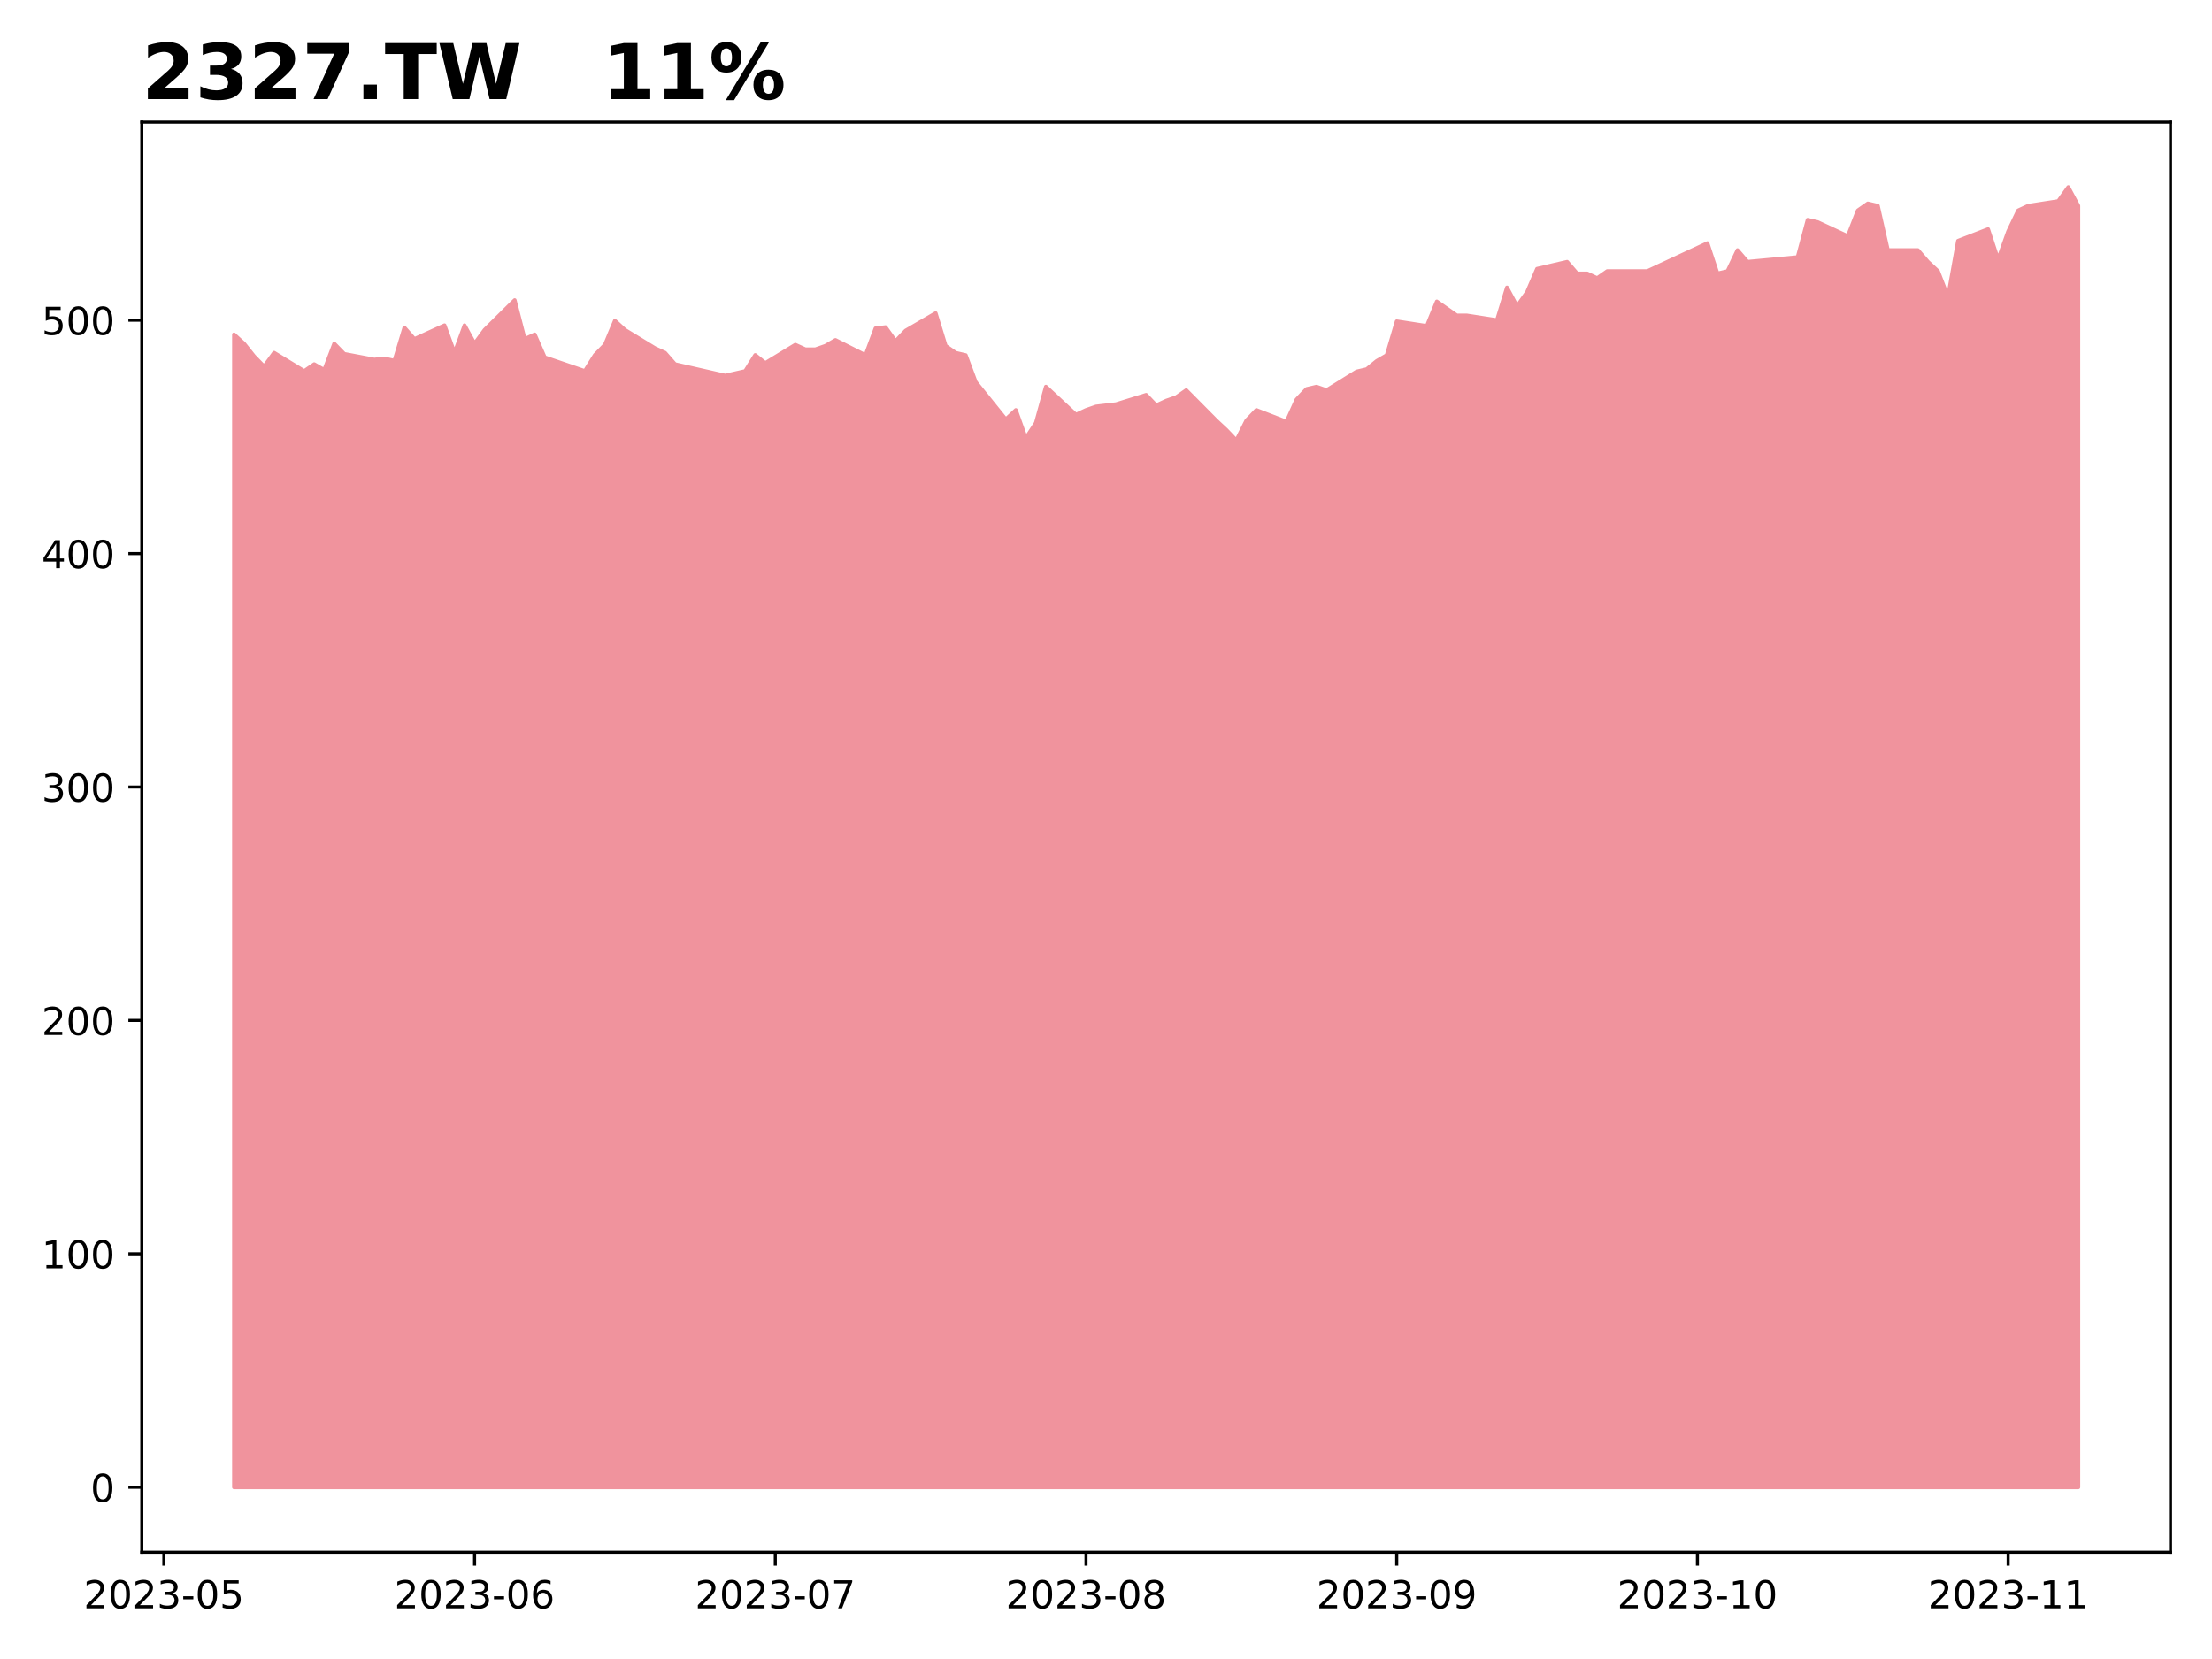
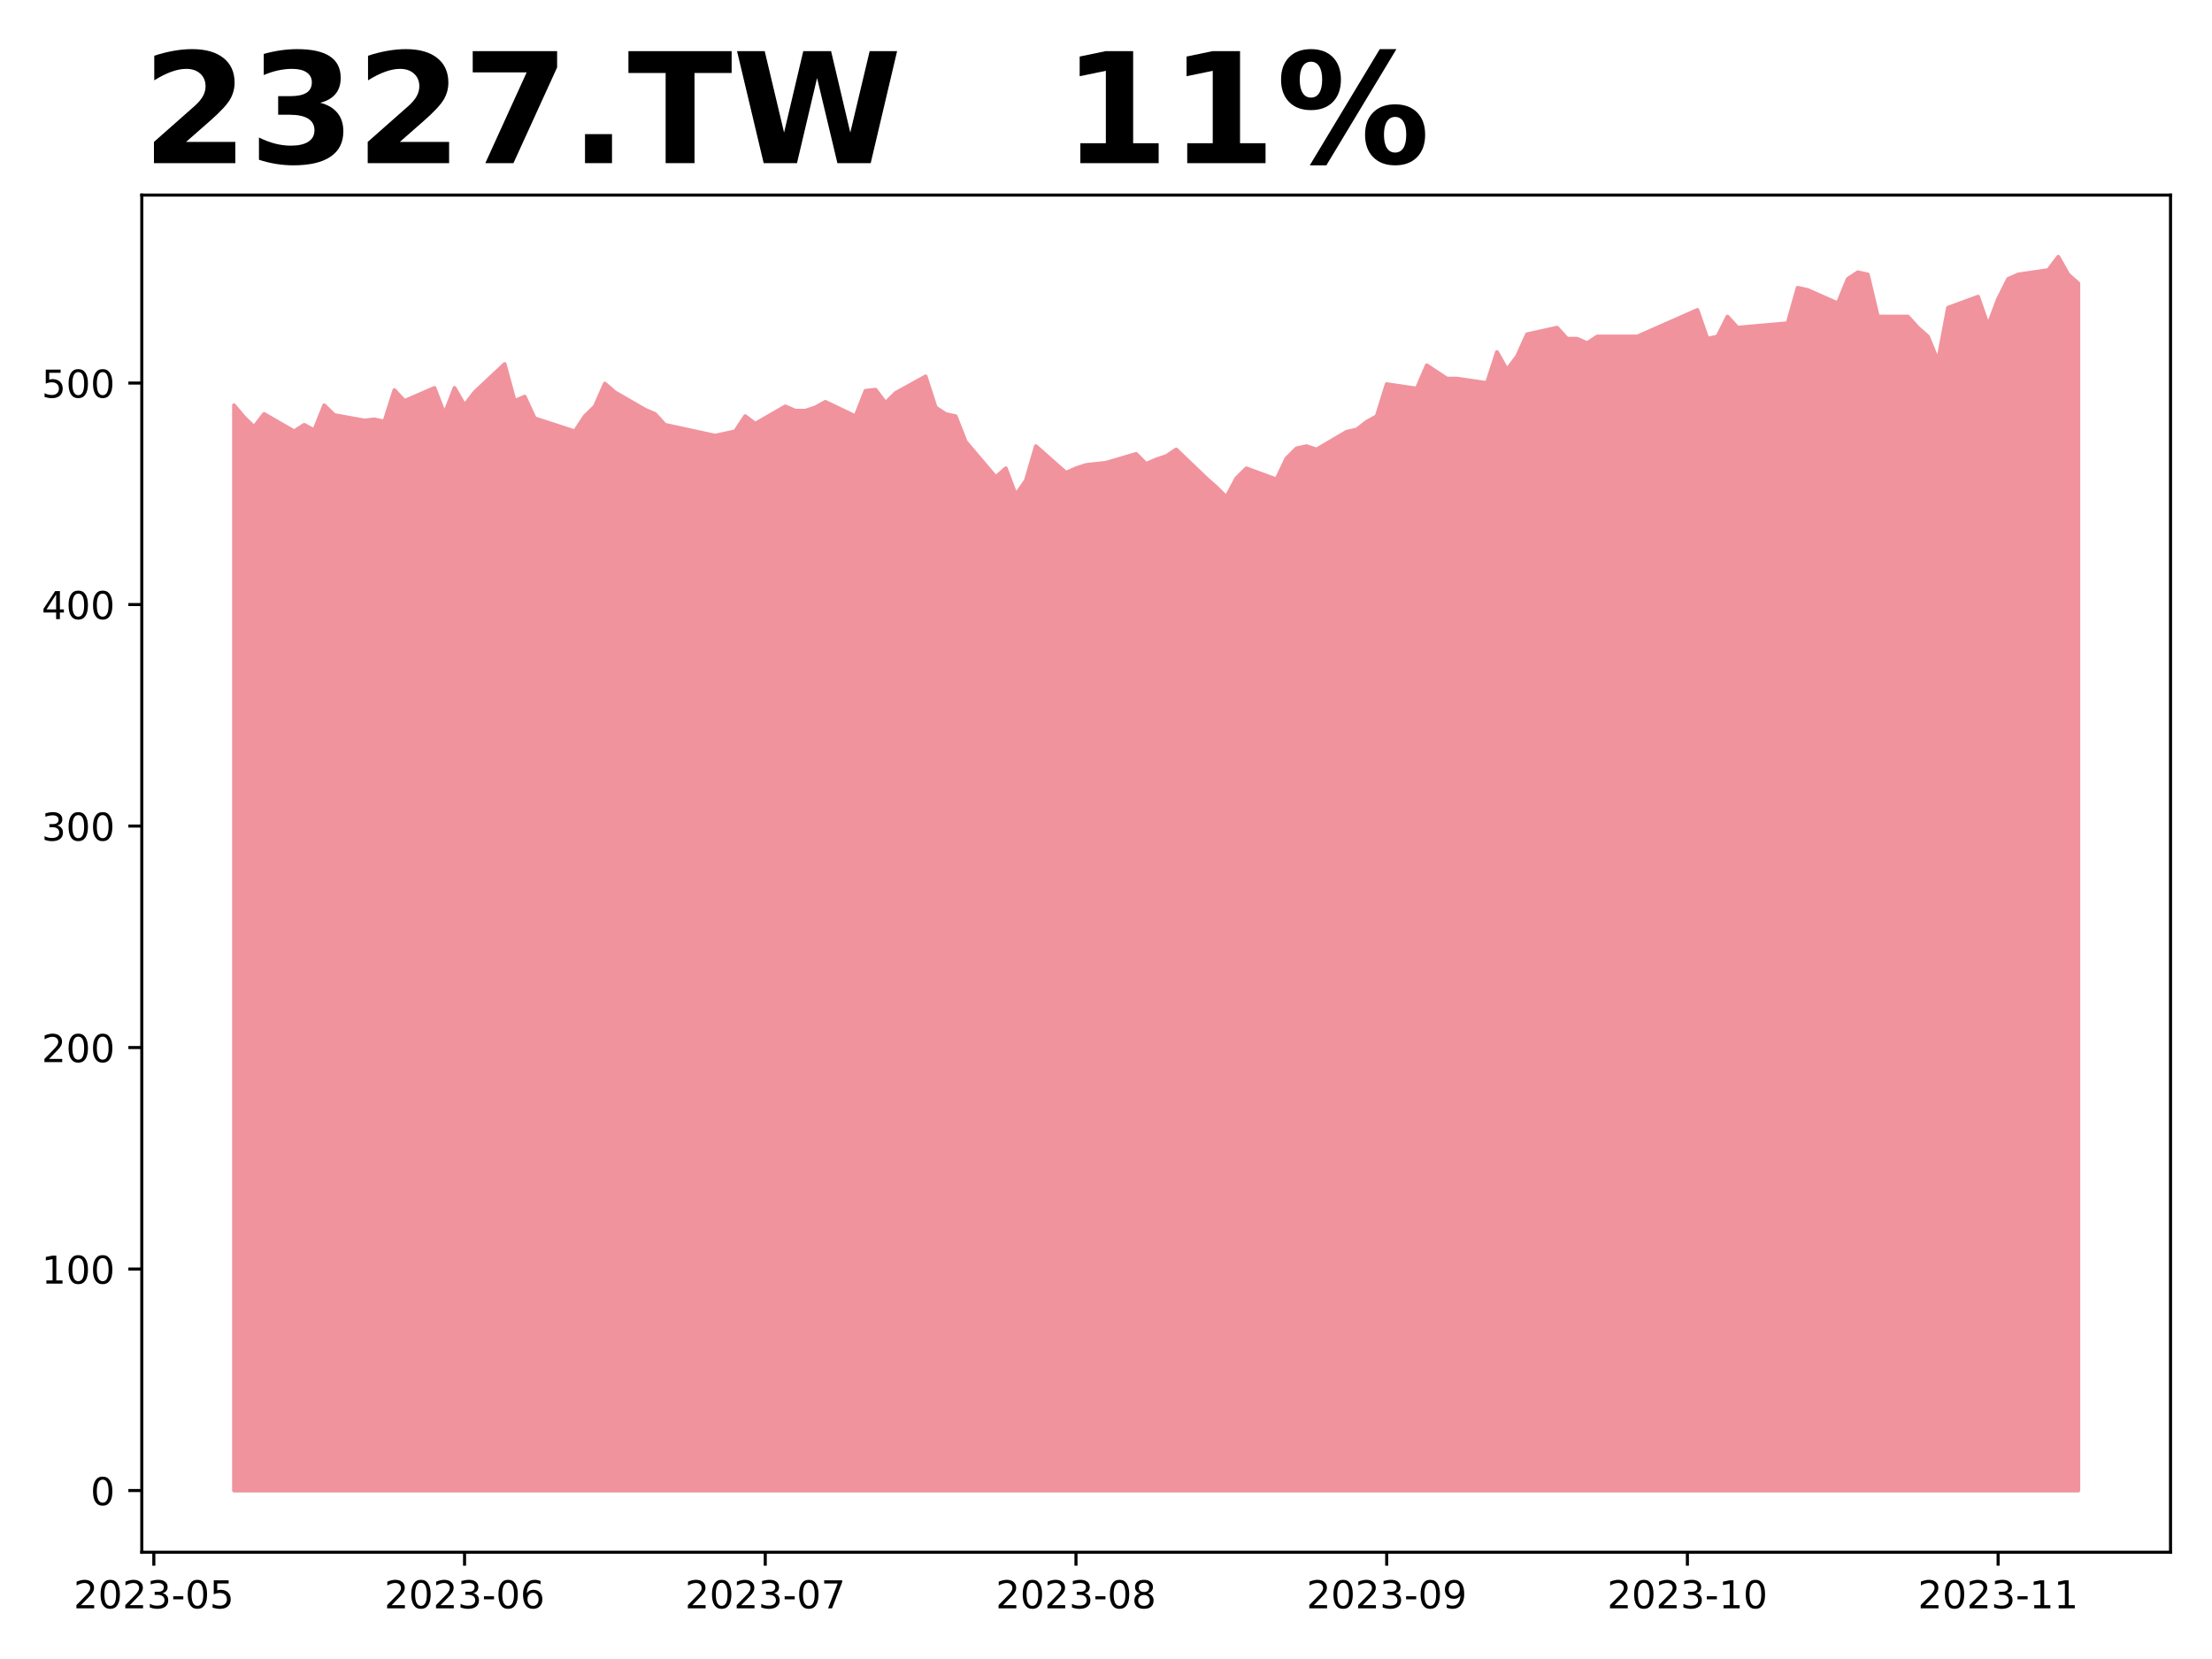
<svg xmlns="http://www.w3.org/2000/svg" xmlns:xlink="http://www.w3.org/1999/xlink" height="432pt" version="1.1" viewBox="0 0 576 432" width="576pt">
  <defs>
    <style type="text/css">
*{stroke-linecap:butt;stroke-linejoin:round;}
  </style>
  </defs>
  <g id="figure_1">
    <g id="patch_1">
      <path d="M 0 432  L 576 432  L 576 0  L 0 0  z " style="fill:#ffffff;" />
    </g>
    <g id="axes_1">
      <g id="patch_2">
-         <path d="M 36.925 404.2  L 565.2 404.2  L 565.2 31.8  L 36.925 31.8  z " style="fill:#ffffff;" />
+         <path d="M 36.925 404.2  L 565.2 404.2  L 565.2 50.8  L 36.925 50.8  z " style="fill:#ffffff;" />
      </g>
      <g id="PolyCollection_1">
        <defs>
-           <path d="M 60.938 -44.727  L 60.938 -344.906  L 63.548 -342.523  L 66.158 -339.247  L 68.768 -336.567  L 71.378 -340.141  L 79.208 -335.376  L 81.818 -337.163  L 84.428 -335.674  L 87.038 -342.523  L 89.648 -339.843  L 97.478 -338.354  L 100.088 -338.652  L 102.698 -338.056  L 105.308 -346.692  L 107.918 -343.714  L 115.749 -347.288  L 118.359 -340.141  L 120.969 -347.288  L 123.579 -342.523  L 126.189 -346.097  L 134.019 -353.839  L 136.629 -343.714  L 139.239 -344.906  L 141.849 -338.95  L 144.459 -338.056  L 152.289 -335.376  L 154.899 -339.545  L 157.51 -342.225  L 160.12 -348.479  L 162.73 -346.097  L 170.56 -341.332  L 173.17 -340.141  L 175.78 -337.163  L 188.83 -334.185  L 191.44 -334.781  L 194.05 -335.376  L 196.66 -339.545  L 199.27 -337.461  L 207.101 -342.225  L 209.711 -341.034  L 212.321 -341.031  L 214.931 -341.942  L 217.541 -343.462  L 225.371 -339.511  L 227.981 -346.501  L 230.591 -346.805  L 233.201 -343.158  L 235.811 -345.893  L 243.641 -350.451  L 246.251 -341.942  L 248.861 -340.119  L 251.471 -339.511  L 254.082 -332.521  L 261.912 -322.796  L 264.522 -325.228  L 267.132 -317.934  L 269.742 -321.885  L 272.352 -331.306  L 280.182 -324.012  L 282.792 -325.228  L 285.402 -326.139  L 290.622 -326.747  L 298.452 -329.178  L 301.062 -326.443  L 303.673 -327.659  L 306.283 -328.571  L 308.893 -330.394  L 316.723 -322.493  L 319.333 -320.061  L 321.943 -317.326  L 324.553 -322.493  L 327.163 -325.228  L 334.993 -322.189  L 337.603 -327.963  L 340.213 -330.698  L 342.823 -331.306  L 345.433 -330.394  L 353.264 -335.256  L 355.874 -335.864  L 358.484 -337.992  L 361.094 -339.511  L 363.704 -348.324  L 371.534 -347.109  L 374.144 -353.49  L 376.754 -351.667  L 379.364 -349.844  L 381.974 -349.844  L 389.804 -348.628  L 392.414 -357.137  L 395.024 -352.275  L 397.635 -355.922  L 400.245 -362  L 408.075 -363.823  L 410.685 -360.784  L 413.295 -360.784  L 415.905 -359.568  L 418.515 -361.392  L 426.345 -361.392  L 428.955 -361.392  L 431.565 -362.607  L 434.175 -363.823  L 444.615 -368.685  L 447.226 -360.784  L 449.836 -361.392  L 452.446 -366.862  L 455.056 -363.823  L 468.106 -365.039  L 470.716 -374.764  L 473.326 -374.156  L 481.156 -370.509  L 483.766 -377.195  L 486.376 -379.018  L 488.986 -378.41  L 491.596 -366.862  L 499.427 -366.862  L 502.037 -363.823  L 504.647 -361.392  L 507.257 -354.706  L 509.867 -369.293  L 517.697 -372.332  L 520.307 -364.431  L 522.917 -371.724  L 525.527 -377.195  L 528.137 -378.41  L 535.967 -379.626  L 538.577 -383.273  L 541.188 -378.41  L 541.188 -44.727  L 541.188 -44.727  L 538.577 -44.727  L 535.967 -44.727  L 528.137 -44.727  L 525.527 -44.727  L 522.917 -44.727  L 520.307 -44.727  L 517.697 -44.727  L 509.867 -44.727  L 507.257 -44.727  L 504.647 -44.727  L 502.037 -44.727  L 499.427 -44.727  L 491.596 -44.727  L 488.986 -44.727  L 486.376 -44.727  L 483.766 -44.727  L 481.156 -44.727  L 473.326 -44.727  L 470.716 -44.727  L 468.106 -44.727  L 455.056 -44.727  L 452.446 -44.727  L 449.836 -44.727  L 447.226 -44.727  L 444.615 -44.727  L 434.175 -44.727  L 431.565 -44.727  L 428.955 -44.727  L 426.345 -44.727  L 418.515 -44.727  L 415.905 -44.727  L 413.295 -44.727  L 410.685 -44.727  L 408.075 -44.727  L 400.245 -44.727  L 397.635 -44.727  L 395.024 -44.727  L 392.414 -44.727  L 389.804 -44.727  L 381.974 -44.727  L 379.364 -44.727  L 376.754 -44.727  L 374.144 -44.727  L 371.534 -44.727  L 363.704 -44.727  L 361.094 -44.727  L 358.484 -44.727  L 355.874 -44.727  L 353.264 -44.727  L 345.433 -44.727  L 342.823 -44.727  L 340.213 -44.727  L 337.603 -44.727  L 334.993 -44.727  L 327.163 -44.727  L 324.553 -44.727  L 321.943 -44.727  L 319.333 -44.727  L 316.723 -44.727  L 308.893 -44.727  L 306.283 -44.727  L 303.673 -44.727  L 301.062 -44.727  L 298.452 -44.727  L 290.622 -44.727  L 285.402 -44.727  L 282.792 -44.727  L 280.182 -44.727  L 272.352 -44.727  L 269.742 -44.727  L 267.132 -44.727  L 264.522 -44.727  L 261.912 -44.727  L 254.082 -44.727  L 251.471 -44.727  L 248.861 -44.727  L 246.251 -44.727  L 243.641 -44.727  L 235.811 -44.727  L 233.201 -44.727  L 230.591 -44.727  L 227.981 -44.727  L 225.371 -44.727  L 217.541 -44.727  L 214.931 -44.727  L 212.321 -44.727  L 209.711 -44.727  L 207.101 -44.727  L 199.27 -44.727  L 196.66 -44.727  L 194.05 -44.727  L 191.44 -44.727  L 188.83 -44.727  L 175.78 -44.727  L 173.17 -44.727  L 170.56 -44.727  L 162.73 -44.727  L 160.12 -44.727  L 157.51 -44.727  L 154.899 -44.727  L 152.289 -44.727  L 144.459 -44.727  L 141.849 -44.727  L 139.239 -44.727  L 136.629 -44.727  L 134.019 -44.727  L 126.189 -44.727  L 123.579 -44.727  L 120.969 -44.727  L 118.359 -44.727  L 115.749 -44.727  L 107.918 -44.727  L 105.308 -44.727  L 102.698 -44.727  L 100.088 -44.727  L 97.478 -44.727  L 89.648 -44.727  L 87.038 -44.727  L 84.428 -44.727  L 81.818 -44.727  L 79.208 -44.727  L 71.378 -44.727  L 68.768 -44.727  L 66.158 -44.727  L 63.548 -44.727  L 60.938 -44.727  z " id="m7fcee96f2d" style="stroke:#f0939d;" />
+           <path d="M 60.938 -43.864  L 60.938 -326.466  L 63.548 -323.357  L 66.158 -320.814  L 68.768 -324.205  L 76.598 -319.683  L 79.208 -321.379  L 81.818 -319.966  L 84.428 -326.466  L 87.038 -323.923  L 94.868 -322.51  L 97.478 -322.792  L 100.088 -322.227  L 102.698 -330.422  L 105.308 -327.596  L 113.139 -330.988  L 115.749 -324.205  L 118.359 -330.988  L 120.969 -326.466  L 123.579 -329.857  L 131.409 -337.205  L 134.019 -327.596  L 136.629 -328.727  L 139.239 -323.075  L 141.849 -322.227  L 149.679 -319.683  L 152.289 -323.64  L 154.899 -326.183  L 157.51 -332.118  L 160.12 -329.857  L 167.95 -325.336  L 170.56 -324.205  L 173.17 -321.379  L 186.22 -318.553  L 188.83 -319.118  L 191.44 -319.683  L 194.05 -323.64  L 196.66 -321.662  L 204.49 -326.183  L 207.101 -325.053  L 209.711 -325.049  L 212.321 -325.915  L 214.931 -327.357  L 222.761 -323.607  L 225.371 -330.24  L 227.981 -330.529  L 230.591 -327.068  L 233.201 -329.664  L 241.031 -333.99  L 243.641 -325.915  L 246.251 -324.184  L 248.861 -323.607  L 251.471 -316.974  L 259.302 -307.746  L 261.912 -310.053  L 264.522 -303.131  L 267.132 -306.88  L 269.742 -315.821  L 277.572 -308.899  L 280.182 -310.053  L 282.792 -310.918  L 288.012 -311.495  L 295.842 -313.802  L 298.452 -311.206  L 301.062 -312.36  L 303.673 -313.225  L 306.283 -314.956  L 314.113 -307.457  L 316.723 -305.15  L 319.333 -302.555  L 321.943 -307.457  L 324.553 -310.053  L 332.383 -307.169  L 334.993 -312.648  L 337.603 -315.244  L 340.213 -315.821  L 342.823 -314.956  L 350.654 -319.57  L 353.264 -320.147  L 355.874 -322.165  L 358.484 -323.607  L 361.094 -331.971  L 368.924 -330.817  L 371.534 -336.874  L 374.144 -335.143  L 376.754 -333.413  L 379.364 -333.413  L 387.194 -332.259  L 389.804 -340.334  L 392.414 -335.72  L 395.024 -339.181  L 397.635 -344.949  L 405.465 -346.679  L 408.075 -343.795  L 410.685 -343.795  L 413.295 -342.642  L 415.905 -344.372  L 423.735 -344.372  L 426.345 -344.372  L 428.955 -345.525  L 431.565 -346.679  L 442.005 -351.293  L 444.615 -343.795  L 447.226 -344.372  L 449.836 -349.563  L 452.446 -346.679  L 465.496 -347.833  L 468.106 -357.061  L 470.716 -356.484  L 478.546 -353.024  L 481.156 -359.368  L 483.766 -361.099  L 486.376 -360.522  L 488.986 -349.563  L 496.817 -349.563  L 499.427 -346.679  L 502.037 -344.372  L 504.647 -338.027  L 507.257 -351.87  L 515.087 -354.754  L 517.697 -347.256  L 520.307 -354.177  L 522.917 -359.368  L 525.527 -360.522  L 533.357 -361.676  L 535.967 -365.136  L 538.577 -360.522  L 541.188 -358.215  L 541.188 -43.864  L 541.188 -43.864  L 538.577 -43.864  L 535.967 -43.864  L 533.357 -43.864  L 525.527 -43.864  L 522.917 -43.864  L 520.307 -43.864  L 517.697 -43.864  L 515.087 -43.864  L 507.257 -43.864  L 504.647 -43.864  L 502.037 -43.864  L 499.427 -43.864  L 496.817 -43.864  L 488.986 -43.864  L 486.376 -43.864  L 483.766 -43.864  L 481.156 -43.864  L 478.546 -43.864  L 470.716 -43.864  L 468.106 -43.864  L 465.496 -43.864  L 452.446 -43.864  L 449.836 -43.864  L 447.226 -43.864  L 444.615 -43.864  L 442.005 -43.864  L 431.565 -43.864  L 428.955 -43.864  L 426.345 -43.864  L 423.735 -43.864  L 415.905 -43.864  L 413.295 -43.864  L 410.685 -43.864  L 408.075 -43.864  L 405.465 -43.864  L 397.635 -43.864  L 395.024 -43.864  L 392.414 -43.864  L 389.804 -43.864  L 387.194 -43.864  L 379.364 -43.864  L 376.754 -43.864  L 374.144 -43.864  L 371.534 -43.864  L 368.924 -43.864  L 361.094 -43.864  L 358.484 -43.864  L 355.874 -43.864  L 353.264 -43.864  L 350.654 -43.864  L 342.823 -43.864  L 340.213 -43.864  L 337.603 -43.864  L 334.993 -43.864  L 332.383 -43.864  L 324.553 -43.864  L 321.943 -43.864  L 319.333 -43.864  L 316.723 -43.864  L 314.113 -43.864  L 306.283 -43.864  L 303.673 -43.864  L 301.062 -43.864  L 298.452 -43.864  L 295.842 -43.864  L 288.012 -43.864  L 282.792 -43.864  L 280.182 -43.864  L 277.572 -43.864  L 269.742 -43.864  L 267.132 -43.864  L 264.522 -43.864  L 261.912 -43.864  L 259.302 -43.864  L 251.471 -43.864  L 248.861 -43.864  L 246.251 -43.864  L 243.641 -43.864  L 241.031 -43.864  L 233.201 -43.864  L 230.591 -43.864  L 227.981 -43.864  L 225.371 -43.864  L 222.761 -43.864  L 214.931 -43.864  L 212.321 -43.864  L 209.711 -43.864  L 207.101 -43.864  L 204.49 -43.864  L 196.66 -43.864  L 194.05 -43.864  L 191.44 -43.864  L 188.83 -43.864  L 186.22 -43.864  L 173.17 -43.864  L 170.56 -43.864  L 167.95 -43.864  L 160.12 -43.864  L 157.51 -43.864  L 154.899 -43.864  L 152.289 -43.864  L 149.679 -43.864  L 141.849 -43.864  L 139.239 -43.864  L 136.629 -43.864  L 134.019 -43.864  L 131.409 -43.864  L 123.579 -43.864  L 120.969 -43.864  L 118.359 -43.864  L 115.749 -43.864  L 113.139 -43.864  L 105.308 -43.864  L 102.698 -43.864  L 100.088 -43.864  L 97.478 -43.864  L 94.868 -43.864  L 87.038 -43.864  L 84.428 -43.864  L 81.818 -43.864  L 79.208 -43.864  L 76.598 -43.864  L 68.768 -43.864  L 66.158 -43.864  L 63.548 -43.864  L 60.938 -43.864  z " id="md70b6aa5b7" style="stroke:#f0939d;" />
        </defs>
-         <g clip-path="url(#pb3a3123276)">
-           <use style="fill:#f0939d;stroke:#f0939d;" x="0" xlink:href="#m7fcee96f2d" y="432" />
+         <g clip-path="url(#pba7167a5bc)">
+           <use style="fill:#f0939d;stroke:#f0939d;" x="0" xlink:href="#md70b6aa5b7" y="432" />
        </g>
      </g>
      <g id="matplotlib.axis_1">
        <g id="xtick_1">
          <g id="line2d_1">
            <defs>
-               <path d="M 0 0  L 0 3.5  " id="mb3fe455c9c" style="stroke:#000000;stroke-width:0.8;" />
-             </defs>
-             <g>
-               <use style="stroke:#000000;stroke-width:0.8;" x="42.667" xlink:href="#mb3fe455c9c" y="404.2" />
+               <path d="M 0 0  L 0 3.5  " id="m20262e2da9" style="stroke:#000000;stroke-width:0.8;" />
+             </defs>
+             <g>
+               <use style="stroke:#000000;stroke-width:0.8;" x="40.057" xlink:href="#m20262e2da9" y="404.2" />
            </g>
          </g>
          <g id="text_1">
            <defs>
              <path d="M 19.188 8.297  L 53.609 8.297  L 53.609 0  L 7.328 0  L 7.328 8.297  Q 12.938 14.109 22.625 23.891  Q 32.328 33.688 34.812 36.531  Q 39.547 41.844 41.422 45.531  Q 43.312 49.219 43.312 52.781  Q 43.312 58.594 39.234 62.25  Q 35.156 65.922 28.609 65.922  Q 23.969 65.922 18.812 64.312  Q 13.672 62.703 7.812 59.422  L 7.812 69.391  Q 13.766 71.781 18.938 73  Q 24.125 74.219 28.422 74.219  Q 39.75 74.219 46.484 68.547  Q 53.219 62.891 53.219 53.422  Q 53.219 48.922 51.531 44.891  Q 49.859 40.875 45.406 35.406  Q 44.188 33.984 37.641 27.219  Q 31.109 20.453 19.188 8.297  z " id="DejaVuSans-50" />
              <path d="M 31.781 66.406  Q 24.172 66.406 20.328 58.906  Q 16.5 51.422 16.5 36.375  Q 16.5 21.391 20.328 13.891  Q 24.172 6.391 31.781 6.391  Q 39.453 6.391 43.281 13.891  Q 47.125 21.391 47.125 36.375  Q 47.125 51.422 43.281 58.906  Q 39.453 66.406 31.781 66.406  z M 31.781 74.219  Q 44.047 74.219 50.516 64.516  Q 56.984 54.828 56.984 36.375  Q 56.984 17.969 50.516 8.266  Q 44.047 -1.422 31.781 -1.422  Q 19.531 -1.422 13.062 8.266  Q 6.594 17.969 6.594 36.375  Q 6.594 54.828 13.062 64.516  Q 19.531 74.219 31.781 74.219  z " id="DejaVuSans-48" />
              <path d="M 40.578 39.312  Q 47.656 37.797 51.625 33  Q 55.609 28.219 55.609 21.188  Q 55.609 10.406 48.188 4.484  Q 40.766 -1.422 27.094 -1.422  Q 22.516 -1.422 17.656 -0.516  Q 12.797 0.391 7.625 2.203  L 7.625 11.719  Q 11.719 9.328 16.594 8.109  Q 21.484 6.891 26.812 6.891  Q 36.078 6.891 40.938 10.547  Q 45.797 14.203 45.797 21.188  Q 45.797 27.641 41.281 31.266  Q 36.766 34.906 28.719 34.906  L 20.219 34.906  L 20.219 43.016  L 29.109 43.016  Q 36.375 43.016 40.234 45.922  Q 44.094 48.828 44.094 54.297  Q 44.094 59.906 40.109 62.906  Q 36.141 65.922 28.719 65.922  Q 24.656 65.922 20.016 65.031  Q 15.375 64.156 9.812 62.312  L 9.812 71.094  Q 15.438 72.656 20.344 73.438  Q 25.25 74.219 29.594 74.219  Q 40.828 74.219 47.359 69.109  Q 53.906 64.016 53.906 55.328  Q 53.906 49.266 50.438 45.094  Q 46.969 40.922 40.578 39.312  z " id="DejaVuSans-51" />
              <path d="M 4.891 31.391  L 31.203 31.391  L 31.203 23.391  L 4.891 23.391  z " id="DejaVuSans-45" />
              <path d="M 10.797 72.906  L 49.516 72.906  L 49.516 64.594  L 19.828 64.594  L 19.828 46.734  Q 21.969 47.469 24.109 47.828  Q 26.266 48.188 28.422 48.188  Q 40.625 48.188 47.75 41.5  Q 54.891 34.812 54.891 23.391  Q 54.891 11.625 47.562 5.094  Q 40.234 -1.422 26.906 -1.422  Q 22.312 -1.422 17.547 -0.641  Q 12.797 0.141 7.719 1.703  L 7.719 11.625  Q 12.109 9.234 16.797 8.062  Q 21.484 6.891 26.703 6.891  Q 35.156 6.891 40.078 11.328  Q 45.016 15.766 45.016 23.391  Q 45.016 31 40.078 35.438  Q 35.156 39.891 26.703 39.891  Q 22.75 39.891 18.812 39.016  Q 14.891 38.141 10.797 36.281  z " id="DejaVuSans-53" />
            </defs>
-             <g transform="translate(21.77571 418.7984)scale(0.1 -0.1)">
+             <g transform="translate(19.16566 418.7984)scale(0.1 -0.1)">
              <use xlink:href="#DejaVuSans-50" />
              <use x="63.623" xlink:href="#DejaVuSans-48" />
              <use x="127.246" xlink:href="#DejaVuSans-50" />
              <use x="190.869" xlink:href="#DejaVuSans-51" />
              <use x="254.492" xlink:href="#DejaVuSans-45" />
              <use x="290.576" xlink:href="#DejaVuSans-48" />
              <use x="354.199" xlink:href="#DejaVuSans-53" />
            </g>
          </g>
        </g>
        <g id="xtick_2">
          <g id="line2d_2">
            <g>
-               <use style="stroke:#000000;stroke-width:0.8;" x="123.579" xlink:href="#mb3fe455c9c" y="404.2" />
+               <use style="stroke:#000000;stroke-width:0.8;" x="120.969" xlink:href="#m20262e2da9" y="404.2" />
            </g>
          </g>
          <g id="text_2">
            <defs>
              <path d="M 33.016 40.375  Q 26.375 40.375 22.484 35.828  Q 18.609 31.297 18.609 23.391  Q 18.609 15.531 22.484 10.953  Q 26.375 6.391 33.016 6.391  Q 39.656 6.391 43.531 10.953  Q 47.406 15.531 47.406 23.391  Q 47.406 31.297 43.531 35.828  Q 39.656 40.375 33.016 40.375  z M 52.594 71.297  L 52.594 62.312  Q 48.875 64.062 45.094 64.984  Q 41.312 65.922 37.594 65.922  Q 27.828 65.922 22.672 59.328  Q 17.531 52.734 16.797 39.406  Q 19.672 43.656 24.016 45.922  Q 28.375 48.188 33.594 48.188  Q 44.578 48.188 50.953 41.516  Q 57.328 34.859 57.328 23.391  Q 57.328 12.156 50.688 5.359  Q 44.047 -1.422 33.016 -1.422  Q 20.359 -1.422 13.672 8.266  Q 6.984 17.969 6.984 36.375  Q 6.984 53.656 15.188 63.938  Q 23.391 74.219 37.203 74.219  Q 40.922 74.219 44.703 73.484  Q 48.484 72.75 52.594 71.297  z " id="DejaVuSans-54" />
            </defs>
-             <g transform="translate(102.6874 418.7984)scale(0.1 -0.1)">
+             <g transform="translate(100.0773 418.7984)scale(0.1 -0.1)">
              <use xlink:href="#DejaVuSans-50" />
              <use x="63.623" xlink:href="#DejaVuSans-48" />
              <use x="127.246" xlink:href="#DejaVuSans-50" />
              <use x="190.869" xlink:href="#DejaVuSans-51" />
              <use x="254.492" xlink:href="#DejaVuSans-45" />
              <use x="290.576" xlink:href="#DejaVuSans-48" />
              <use x="354.199" xlink:href="#DejaVuSans-54" />
            </g>
          </g>
        </g>
        <g id="xtick_3">
          <g id="line2d_3">
            <g>
-               <use style="stroke:#000000;stroke-width:0.8;" x="201.88" xlink:href="#mb3fe455c9c" y="404.2" />
+               <use style="stroke:#000000;stroke-width:0.8;" x="199.27" xlink:href="#m20262e2da9" y="404.2" />
            </g>
          </g>
          <g id="text_3">
            <defs>
              <path d="M 8.203 72.906  L 55.078 72.906  L 55.078 68.703  L 28.609 0  L 18.312 0  L 43.219 64.594  L 8.203 64.594  z " id="DejaVuSans-55" />
            </defs>
-             <g transform="translate(180.989 418.7984)scale(0.1 -0.1)">
+             <g transform="translate(178.379 418.7984)scale(0.1 -0.1)">
              <use xlink:href="#DejaVuSans-50" />
              <use x="63.623" xlink:href="#DejaVuSans-48" />
              <use x="127.246" xlink:href="#DejaVuSans-50" />
              <use x="190.869" xlink:href="#DejaVuSans-51" />
              <use x="254.492" xlink:href="#DejaVuSans-45" />
              <use x="290.576" xlink:href="#DejaVuSans-48" />
              <use x="354.199" xlink:href="#DejaVuSans-55" />
            </g>
          </g>
        </g>
        <g id="xtick_4">
          <g id="line2d_4">
            <g>
-               <use style="stroke:#000000;stroke-width:0.8;" x="282.792" xlink:href="#mb3fe455c9c" y="404.2" />
+               <use style="stroke:#000000;stroke-width:0.8;" x="280.182" xlink:href="#m20262e2da9" y="404.2" />
            </g>
          </g>
          <g id="text_4">
            <defs>
              <path d="M 31.781 34.625  Q 24.75 34.625 20.719 30.859  Q 16.703 27.094 16.703 20.516  Q 16.703 13.922 20.719 10.156  Q 24.75 6.391 31.781 6.391  Q 38.812 6.391 42.859 10.172  Q 46.922 13.969 46.922 20.516  Q 46.922 27.094 42.891 30.859  Q 38.875 34.625 31.781 34.625  z M 21.922 38.812  Q 15.578 40.375 12.031 44.719  Q 8.5 49.078 8.5 55.328  Q 8.5 64.062 14.719 69.141  Q 20.953 74.219 31.781 74.219  Q 42.672 74.219 48.875 69.141  Q 55.078 64.062 55.078 55.328  Q 55.078 49.078 51.531 44.719  Q 48 40.375 41.703 38.812  Q 48.828 37.156 52.797 32.312  Q 56.781 27.484 56.781 20.516  Q 56.781 9.906 50.312 4.234  Q 43.844 -1.422 31.781 -1.422  Q 19.734 -1.422 13.25 4.234  Q 6.781 9.906 6.781 20.516  Q 6.781 27.484 10.781 32.312  Q 14.797 37.156 21.922 38.812  z M 18.312 54.391  Q 18.312 48.734 21.844 45.562  Q 25.391 42.391 31.781 42.391  Q 38.141 42.391 41.719 45.562  Q 45.312 48.734 45.312 54.391  Q 45.312 60.062 41.719 63.234  Q 38.141 66.406 31.781 66.406  Q 25.391 66.406 21.844 63.234  Q 18.312 60.062 18.312 54.391  z " id="DejaVuSans-56" />
            </defs>
-             <g transform="translate(261.9007 418.7984)scale(0.1 -0.1)">
+             <g transform="translate(259.2907 418.7984)scale(0.1 -0.1)">
              <use xlink:href="#DejaVuSans-50" />
              <use x="63.623" xlink:href="#DejaVuSans-48" />
              <use x="127.246" xlink:href="#DejaVuSans-50" />
              <use x="190.869" xlink:href="#DejaVuSans-51" />
              <use x="254.492" xlink:href="#DejaVuSans-45" />
              <use x="290.576" xlink:href="#DejaVuSans-48" />
              <use x="354.199" xlink:href="#DejaVuSans-56" />
            </g>
          </g>
        </g>
        <g id="xtick_5">
          <g id="line2d_5">
            <g>
-               <use style="stroke:#000000;stroke-width:0.8;" x="363.704" xlink:href="#mb3fe455c9c" y="404.2" />
+               <use style="stroke:#000000;stroke-width:0.8;" x="361.094" xlink:href="#m20262e2da9" y="404.2" />
            </g>
          </g>
          <g id="text_5">
            <defs>
              <path d="M 10.984 1.516  L 10.984 10.5  Q 14.703 8.734 18.5 7.812  Q 22.312 6.891 25.984 6.891  Q 35.75 6.891 40.891 13.453  Q 46.047 20.016 46.781 33.406  Q 43.953 29.203 39.594 26.953  Q 35.25 24.703 29.984 24.703  Q 19.047 24.703 12.672 31.312  Q 6.297 37.938 6.297 49.422  Q 6.297 60.641 12.938 67.422  Q 19.578 74.219 30.609 74.219  Q 43.266 74.219 49.922 64.516  Q 56.594 54.828 56.594 36.375  Q 56.594 19.141 48.406 8.859  Q 40.234 -1.422 26.422 -1.422  Q 22.703 -1.422 18.891 -0.688  Q 15.094 0.047 10.984 1.516  z M 30.609 32.422  Q 37.25 32.422 41.125 36.953  Q 45.016 41.5 45.016 49.422  Q 45.016 57.281 41.125 61.844  Q 37.25 66.406 30.609 66.406  Q 23.969 66.406 20.094 61.844  Q 16.219 57.281 16.219 49.422  Q 16.219 41.5 20.094 36.953  Q 23.969 32.422 30.609 32.422  z " id="DejaVuSans-57" />
            </defs>
-             <g transform="translate(342.8124 418.7984)scale(0.1 -0.1)">
+             <g transform="translate(340.2023 418.7984)scale(0.1 -0.1)">
              <use xlink:href="#DejaVuSans-50" />
              <use x="63.623" xlink:href="#DejaVuSans-48" />
              <use x="127.246" xlink:href="#DejaVuSans-50" />
              <use x="190.869" xlink:href="#DejaVuSans-51" />
              <use x="254.492" xlink:href="#DejaVuSans-45" />
              <use x="290.576" xlink:href="#DejaVuSans-48" />
              <use x="354.199" xlink:href="#DejaVuSans-57" />
            </g>
          </g>
        </g>
        <g id="xtick_6">
          <g id="line2d_6">
            <g>
-               <use style="stroke:#000000;stroke-width:0.8;" x="442.005" xlink:href="#mb3fe455c9c" y="404.2" />
+               <use style="stroke:#000000;stroke-width:0.8;" x="439.395" xlink:href="#m20262e2da9" y="404.2" />
            </g>
          </g>
          <g id="text_6">
            <defs>
              <path d="M 12.406 8.297  L 28.516 8.297  L 28.516 63.922  L 10.984 60.406  L 10.984 69.391  L 28.422 72.906  L 38.281 72.906  L 38.281 8.297  L 54.391 8.297  L 54.391 0  L 12.406 0  z " id="DejaVuSans-49" />
            </defs>
-             <g transform="translate(421.114 418.7984)scale(0.1 -0.1)">
+             <g transform="translate(418.504 418.7984)scale(0.1 -0.1)">
              <use xlink:href="#DejaVuSans-50" />
              <use x="63.623" xlink:href="#DejaVuSans-48" />
              <use x="127.246" xlink:href="#DejaVuSans-50" />
              <use x="190.869" xlink:href="#DejaVuSans-51" />
              <use x="254.492" xlink:href="#DejaVuSans-45" />
              <use x="290.576" xlink:href="#DejaVuSans-49" />
              <use x="354.199" xlink:href="#DejaVuSans-48" />
            </g>
          </g>
        </g>
        <g id="xtick_7">
          <g id="line2d_7">
            <g>
-               <use style="stroke:#000000;stroke-width:0.8;" x="522.917" xlink:href="#mb3fe455c9c" y="404.2" />
+               <use style="stroke:#000000;stroke-width:0.8;" x="520.307" xlink:href="#m20262e2da9" y="404.2" />
            </g>
          </g>
          <g id="text_7">
-             <g transform="translate(502.0257 418.7984)scale(0.1 -0.1)">
+             <g transform="translate(499.4157 418.7984)scale(0.1 -0.1)">
              <use xlink:href="#DejaVuSans-50" />
              <use x="63.623" xlink:href="#DejaVuSans-48" />
              <use x="127.246" xlink:href="#DejaVuSans-50" />
              <use x="190.869" xlink:href="#DejaVuSans-51" />
              <use x="254.492" xlink:href="#DejaVuSans-45" />
              <use x="290.576" xlink:href="#DejaVuSans-49" />
              <use x="354.199" xlink:href="#DejaVuSans-49" />
            </g>
          </g>
        </g>
      </g>
      <g id="matplotlib.axis_2">
        <g id="ytick_1">
          <g id="line2d_8">
            <defs>
-               <path d="M 0 0  L -3.5 0  " id="m34c6dbcd25" style="stroke:#000000;stroke-width:0.8;" />
-             </defs>
-             <g>
-               <use style="stroke:#000000;stroke-width:0.8;" x="36.925" xlink:href="#m34c6dbcd25" y="387.273" />
+               <path d="M 0 0  L -3.5 0  " id="mf6d8f939fd" style="stroke:#000000;stroke-width:0.8;" />
+             </defs>
+             <g>
+               <use style="stroke:#000000;stroke-width:0.8;" x="36.925" xlink:href="#mf6d8f939fd" y="388.136" />
            </g>
          </g>
          <g id="text_8">
-             <g transform="translate(23.5625 391.0719)scale(0.1 -0.1)">
+             <g transform="translate(23.5625 391.9356)scale(0.1 -0.1)">
              <use xlink:href="#DejaVuSans-48" />
            </g>
          </g>
        </g>
        <g id="ytick_2">
          <g id="line2d_9">
            <g>
-               <use style="stroke:#000000;stroke-width:0.8;" x="36.925" xlink:href="#m34c6dbcd25" y="326.493" />
+               <use style="stroke:#000000;stroke-width:0.8;" x="36.925" xlink:href="#mf6d8f939fd" y="330.457" />
            </g>
          </g>
          <g id="text_9">
-             <g transform="translate(10.8375 330.2918)scale(0.1 -0.1)">
+             <g transform="translate(10.8375 334.2565)scale(0.1 -0.1)">
              <use xlink:href="#DejaVuSans-49" />
              <use x="63.623" xlink:href="#DejaVuSans-48" />
              <use x="127.246" xlink:href="#DejaVuSans-48" />
            </g>
          </g>
        </g>
        <g id="ytick_3">
          <g id="line2d_10">
            <g>
-               <use style="stroke:#000000;stroke-width:0.8;" x="36.925" xlink:href="#m34c6dbcd25" y="265.712" />
+               <use style="stroke:#000000;stroke-width:0.8;" x="36.925" xlink:href="#mf6d8f939fd" y="272.778" />
            </g>
          </g>
          <g id="text_10">
-             <g transform="translate(10.8375 269.5116)scale(0.1 -0.1)">
+             <g transform="translate(10.8375 276.5773)scale(0.1 -0.1)">
              <use xlink:href="#DejaVuSans-50" />
              <use x="63.623" xlink:href="#DejaVuSans-48" />
              <use x="127.246" xlink:href="#DejaVuSans-48" />
            </g>
          </g>
        </g>
        <g id="ytick_4">
          <g id="line2d_11">
            <g>
-               <use style="stroke:#000000;stroke-width:0.8;" x="36.925" xlink:href="#m34c6dbcd25" y="204.932" />
+               <use style="stroke:#000000;stroke-width:0.8;" x="36.925" xlink:href="#mf6d8f939fd" y="215.099" />
            </g>
          </g>
          <g id="text_11">
-             <g transform="translate(10.8375 208.7315)scale(0.1 -0.1)">
+             <g transform="translate(10.8375 218.8982)scale(0.1 -0.1)">
              <use xlink:href="#DejaVuSans-51" />
              <use x="63.623" xlink:href="#DejaVuSans-48" />
              <use x="127.246" xlink:href="#DejaVuSans-48" />
            </g>
          </g>
        </g>
        <g id="ytick_5">
          <g id="line2d_12">
            <g>
-               <use style="stroke:#000000;stroke-width:0.8;" x="36.925" xlink:href="#m34c6dbcd25" y="144.152" />
+               <use style="stroke:#000000;stroke-width:0.8;" x="36.925" xlink:href="#mf6d8f939fd" y="157.42" />
            </g>
          </g>
          <g id="text_12">
            <defs>
              <path d="M 37.797 64.312  L 12.891 25.391  L 37.797 25.391  z M 35.203 72.906  L 47.609 72.906  L 47.609 25.391  L 58.016 25.391  L 58.016 17.188  L 47.609 17.188  L 47.609 0  L 37.797 0  L 37.797 17.188  L 4.891 17.188  L 4.891 26.703  z " id="DejaVuSans-52" />
            </defs>
-             <g transform="translate(10.8375 147.9513)scale(0.1 -0.1)">
+             <g transform="translate(10.8375 161.2191)scale(0.1 -0.1)">
              <use xlink:href="#DejaVuSans-52" />
              <use x="63.623" xlink:href="#DejaVuSans-48" />
              <use x="127.246" xlink:href="#DejaVuSans-48" />
            </g>
          </g>
        </g>
        <g id="ytick_6">
          <g id="line2d_13">
            <g>
-               <use style="stroke:#000000;stroke-width:0.8;" x="36.925" xlink:href="#m34c6dbcd25" y="83.372" />
+               <use style="stroke:#000000;stroke-width:0.8;" x="36.925" xlink:href="#mf6d8f939fd" y="99.741" />
            </g>
          </g>
          <g id="text_13">
-             <g transform="translate(10.8375 87.17118)scale(0.1 -0.1)">
+             <g transform="translate(10.8375 103.54)scale(0.1 -0.1)">
              <use xlink:href="#DejaVuSans-53" />
              <use x="63.623" xlink:href="#DejaVuSans-48" />
              <use x="127.246" xlink:href="#DejaVuSans-48" />
            </g>
          </g>
        </g>
      </g>
      <g id="patch_3">
-         <path d="M 36.925 404.2  L 36.925 31.8  " style="fill:none;stroke:#000000;stroke-linecap:square;stroke-linejoin:miter;stroke-width:0.8;" />
+         <path d="M 36.925 404.2  L 36.925 50.8  " style="fill:none;stroke:#000000;stroke-linecap:square;stroke-linejoin:miter;stroke-width:0.8;" />
      </g>
      <g id="patch_4">
-         <path d="M 565.2 404.2  L 565.2 31.8  " style="fill:none;stroke:#000000;stroke-linecap:square;stroke-linejoin:miter;stroke-width:0.8;" />
+         <path d="M 565.2 404.2  L 565.2 50.8  " style="fill:none;stroke:#000000;stroke-linecap:square;stroke-linejoin:miter;stroke-width:0.8;" />
      </g>
      <g id="patch_5">
        <path d="M 36.925 404.2  L 565.2 404.2  " style="fill:none;stroke:#000000;stroke-linecap:square;stroke-linejoin:miter;stroke-width:0.8;" />
      </g>
      <g id="patch_6">
-         <path d="M 36.925 31.8  L 565.2 31.8  " style="fill:none;stroke:#000000;stroke-linecap:square;stroke-linejoin:miter;stroke-width:0.8;" />
+         <path d="M 36.925 50.8  L 565.2 50.8  " style="fill:none;stroke:#000000;stroke-linecap:square;stroke-linejoin:miter;stroke-width:0.8;" />
      </g>
      <g id="text_14">
        <defs>
          <path d="M 28.812 13.812  L 60.891 13.812  L 60.891 0  L 7.906 0  L 7.906 13.812  L 34.516 37.312  Q 38.094 40.531 39.797 43.609  Q 41.5 46.688 41.5 50  Q 41.5 55.125 38.062 58.25  Q 34.625 61.375 28.906 61.375  Q 24.516 61.375 19.281 59.5  Q 14.062 57.625 8.109 53.906  L 8.109 69.922  Q 14.453 72.016 20.656 73.109  Q 26.859 74.219 32.812 74.219  Q 45.906 74.219 53.156 68.453  Q 60.406 62.703 60.406 52.391  Q 60.406 46.438 57.328 41.281  Q 54.25 36.141 44.391 27.484  z " id="DejaVuSans-Bold-50" />
          <path d="M 46.578 39.312  Q 53.953 37.406 57.781 32.688  Q 61.625 27.984 61.625 20.703  Q 61.625 9.859 53.312 4.219  Q 45.016 -1.422 29.109 -1.422  Q 23.484 -1.422 17.844 -0.516  Q 12.203 0.391 6.688 2.203  L 6.688 16.703  Q 11.969 14.062 17.156 12.719  Q 22.359 11.375 27.391 11.375  Q 34.859 11.375 38.844 13.953  Q 42.828 16.547 42.828 21.391  Q 42.828 26.375 38.75 28.938  Q 34.672 31.5 26.703 31.5  L 19.188 31.5  L 19.188 43.609  L 27.094 43.609  Q 34.188 43.609 37.641 45.828  Q 41.109 48.047 41.109 52.594  Q 41.109 56.781 37.734 59.078  Q 34.375 61.375 28.219 61.375  Q 23.688 61.375 19.047 60.344  Q 14.406 59.328 9.812 57.328  L 9.812 71.094  Q 15.375 72.656 20.844 73.438  Q 26.312 74.219 31.594 74.219  Q 45.797 74.219 52.844 69.547  Q 59.906 64.891 59.906 55.516  Q 59.906 49.125 56.531 45.047  Q 53.172 40.969 46.578 39.312  z " id="DejaVuSans-Bold-51" />
          <path d="M 6.688 72.906  L 61.625 72.906  L 61.625 62.312  L 33.203 0  L 14.891 0  L 41.797 59.078  L 6.688 59.078  z " id="DejaVuSans-Bold-55" />
          <path d="M 10.203 18.891  L 27.781 18.891  L 27.781 0  L 10.203 0  z " id="DejaVuSans-Bold-46" />
          <path d="M 0.484 72.906  L 67.672 72.906  L 67.672 58.688  L 43.5 58.688  L 43.5 0  L 24.703 0  L 24.703 58.688  L 0.484 58.688  z " id="DejaVuSans-Bold-84" />
          <path d="M 2.984 72.906  L 21 72.906  L 33.594 19.922  L 46.094 72.906  L 64.203 72.906  L 76.703 19.922  L 89.312 72.906  L 107.172 72.906  L 89.984 0  L 68.312 0  L 55.078 55.422  L 42 0  L 20.312 0  z " id="DejaVuSans-Bold-87" />
          <path id="DejaVuSans-Bold-32" />
          <path d="M 11.719 12.984  L 28.328 12.984  L 28.328 60.109  L 11.281 56.594  L 11.281 69.391  L 28.219 72.906  L 46.094 72.906  L 46.094 12.984  L 62.703 12.984  L 62.703 0  L 11.719 0  z " id="DejaVuSans-Bold-49" />
          <path d="M 77.484 30.078  Q 74.031 30.078 72.125 27.078  Q 70.219 24.078 70.219 18.5  Q 70.219 12.891 72.094 9.891  Q 73.969 6.891 77.484 6.891  Q 81 6.891 82.859 9.891  Q 84.719 12.891 84.719 18.5  Q 84.719 24.078 82.828 27.078  Q 80.953 30.078 77.484 30.078  z M 77.484 38.281  Q 86.578 38.281 91.797 33  Q 97.016 27.734 97.016 18.5  Q 97.016 9.281 91.797 3.922  Q 86.578 -1.422 77.484 -1.422  Q 68.406 -1.422 63.156 3.922  Q 57.906 9.281 57.906 18.5  Q 57.906 27.688 63.156 32.984  Q 68.406 38.281 77.484 38.281  z M 32.719 -1.422  L 21.922 -1.422  L 67.484 74.219  L 78.328 74.219  z M 22.703 74.219  Q 31.781 74.219 36.984 68.922  Q 42.188 63.625 42.188 54.391  Q 42.188 45.172 36.984 39.844  Q 31.781 34.516 22.703 34.516  Q 13.625 34.516 8.422 39.844  Q 3.219 45.172 3.219 54.391  Q 3.219 63.625 8.422 68.922  Q 13.625 74.219 22.703 74.219  z M 22.703 66.016  Q 19.188 66.016 17.281 62.984  Q 15.375 59.969 15.375 54.391  Q 15.375 48.781 17.281 45.719  Q 19.188 42.672 22.703 42.672  Q 26.219 42.672 28.094 45.719  Q 29.984 48.781 29.984 54.391  Q 29.984 59.969 28.078 62.984  Q 26.172 66.016 22.703 66.016  z " id="DejaVuSans-Bold-37" />
        </defs>
-         <g transform="translate(36.925 25.8)scale(0.2 -0.2)">
+         <g transform="translate(36.925 42.48125)scale(0.4 -0.4)">
          <use xlink:href="#DejaVuSans-Bold-50" />
          <use x="69.58" xlink:href="#DejaVuSans-Bold-51" />
          <use x="139.16" xlink:href="#DejaVuSans-Bold-50" />
          <use x="208.74" xlink:href="#DejaVuSans-Bold-55" />
          <use x="278.32" xlink:href="#DejaVuSans-Bold-46" />
          <use x="316.309" xlink:href="#DejaVuSans-Bold-84" />
          <use x="384.521" xlink:href="#DejaVuSans-Bold-87" />
          <use x="494.824" xlink:href="#DejaVuSans-Bold-32" />
          <use x="529.639" xlink:href="#DejaVuSans-Bold-32" />
          <use x="564.453" xlink:href="#DejaVuSans-Bold-32" />
          <use x="599.268" xlink:href="#DejaVuSans-Bold-49" />
          <use x="668.848" xlink:href="#DejaVuSans-Bold-49" />
          <use x="738.428" xlink:href="#DejaVuSans-Bold-37" />
        </g>
      </g>
    </g>
  </g>
  <defs>
-     <clipPath id="pb3a3123276">
-       <rect height="372.4" width="528.275" x="36.925" y="31.8" />
+     <clipPath id="pba7167a5bc">
+       <rect height="353.4" width="528.275" x="36.925" y="50.8" />
    </clipPath>
  </defs>
</svg>
